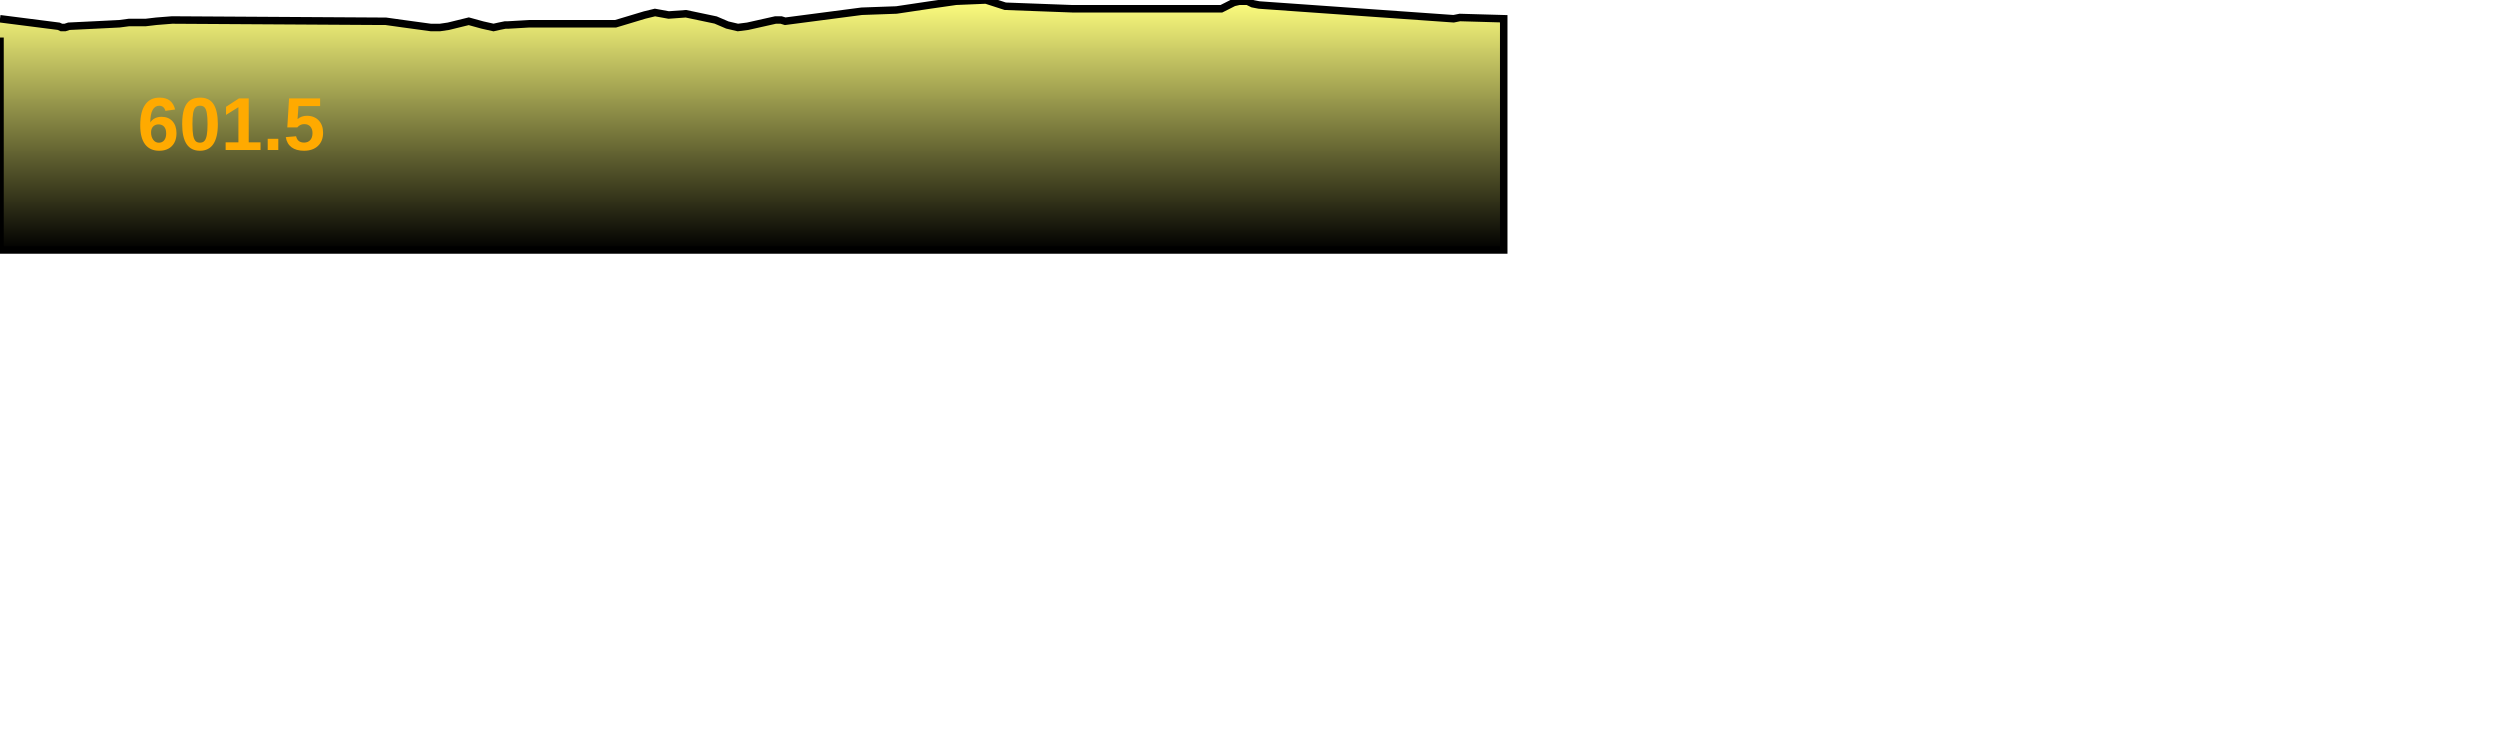
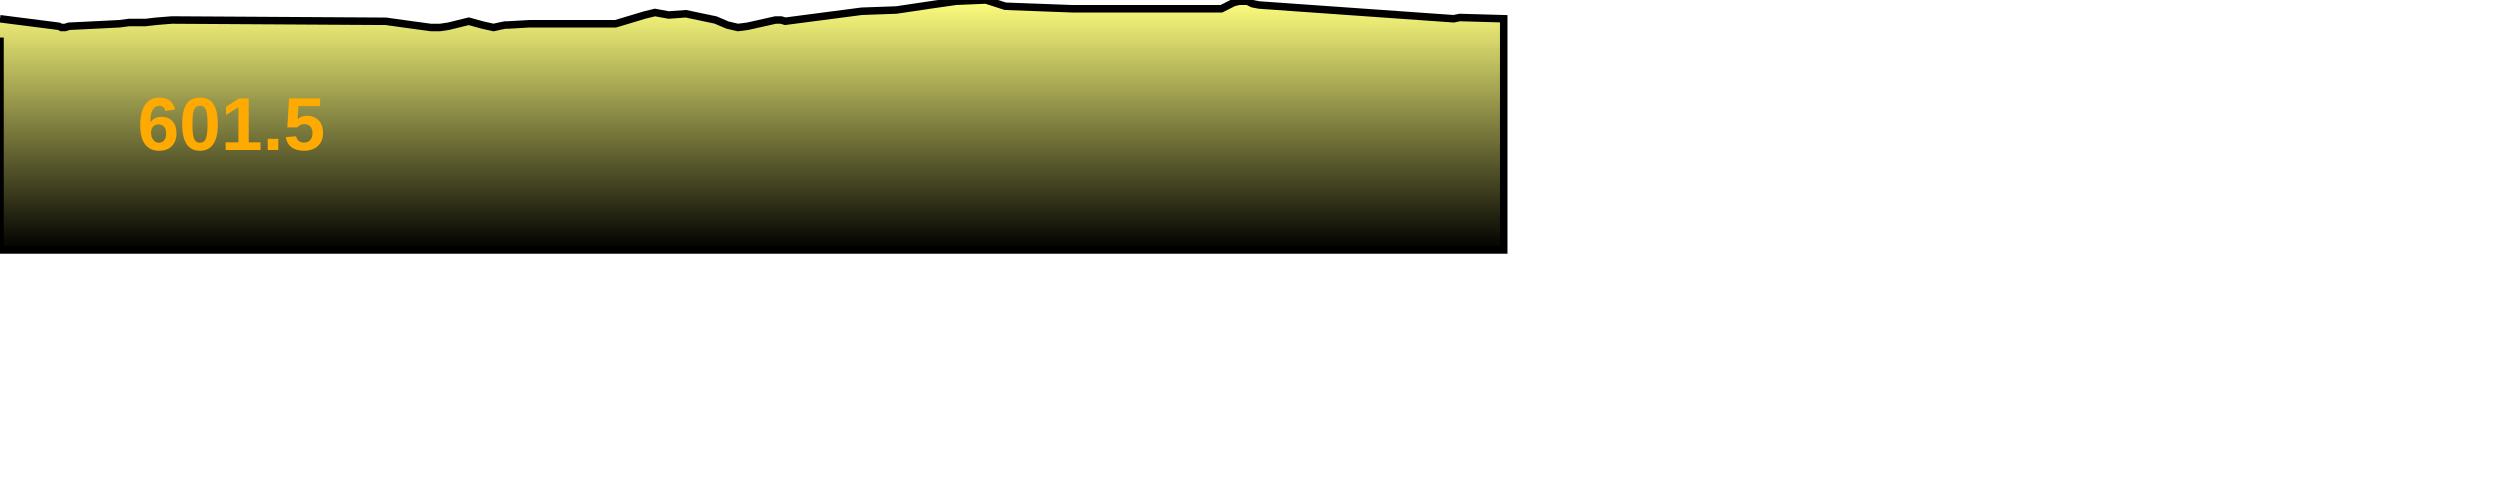
- <svg xmlns="http://www.w3.org/2000/svg" baseProfile="full" height="300px" version="1.1" width="1000px">
+ <svg xmlns="http://www.w3.org/2000/svg" baseProfile="full" height="200px" version="1.1" width="1000px">
  <defs>
    <linearGradient id="my-gradient" x1="0" x2="0" y1="0" y2="1">
      <stop offset="0.0" stop-color="#ffff7f" stop-opacity="1" />
      <stop offset="0.2" stop-color="#cccc66" stop-opacity="1" />
      <stop offset="1.0" stop-color="#000000" stop-opacity="1" />
    </linearGradient>
  </defs>
  <path d="M 0 7.5 L 23.474 10.5 L 24.565 11.0 L 26.024 11.0 L 27.534 10.5 L 37.844 10.0 L 47.766 9.5 L 51.574 9.0 L 54.96 9.0 L 58.282 9.0 L 62.537 8.5 L 68.838 8.0 L 151.044 8.5 L 152.354 8.5 L 154.243 8.5 L 161.373 9.5 L 172.363 11.0 L 175.97 11.0 L 179.369 10.5 L 187.509 8.5 L 192.956 10.0 L 197.413 11.0 L 199.624 10.5 L 202.066 10.0 L 203.225 10.0 L 211.8 9.5 L 212.877 9.5 L 214.945 9.5 L 246.251 9.5 L 257.891 6.0 L 261.991 5.0 L 267.48 6.0 L 274.36 5.5 L 286.249 8.0 L 290.924 10.0 L 295.145 11.0 L 299.059 10.5 L 310.204 8.0 L 312.453 8.0 L 314.082 8.5 L 344.669 4.5 L 358.571 4.0 L 371.954 2.0 L 382.394 0.5 L 394.387 0.0 L 402.114 2.5 L 428.836 3.5 L 488.557 3.5 L 490.551 2.5 L 493.5 1.0 L 495.68 0.5 L 499.018 0.5 L 501.061 1.5 L 503.626 2.0 L 581.457 7.5 L 583.94 7.0 L 601.491 7.5 L 601.491 100 L 0.0 100 L 0.0 15.0" fill="url(#my-gradient)" stroke="black" stroke-width="3" />
  <text fill="#ffaa00" font-family="Arial" font-size="30px" font-weight="bold" stroke="none" x="55" y="60">601.5</text>
</svg>
